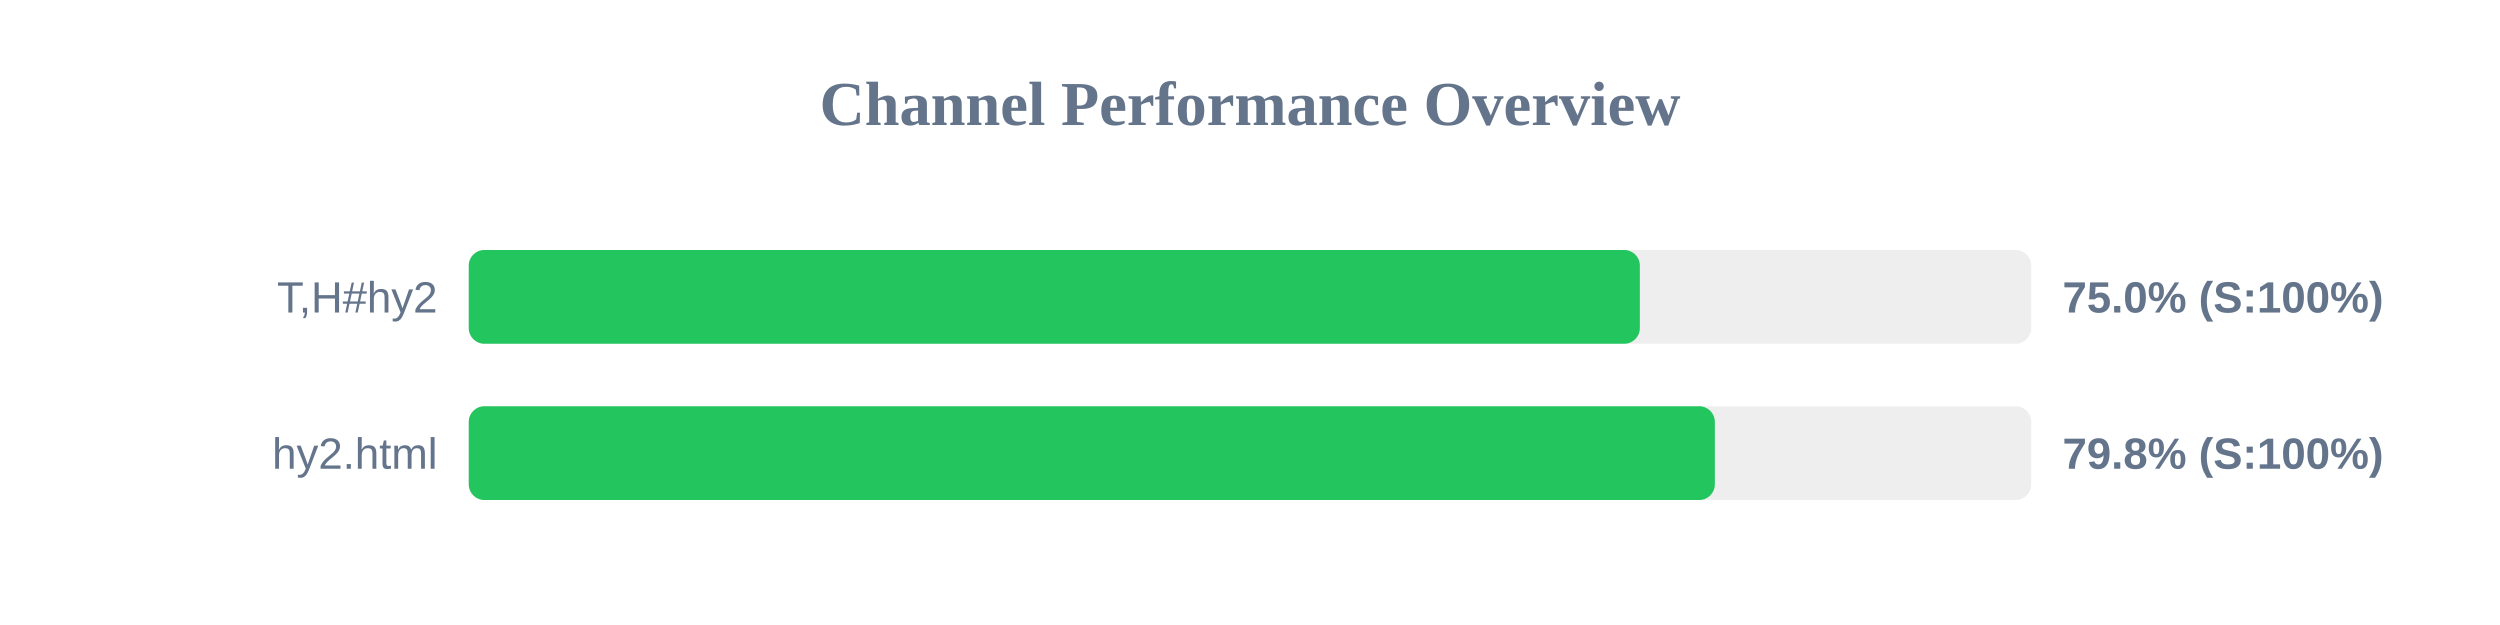
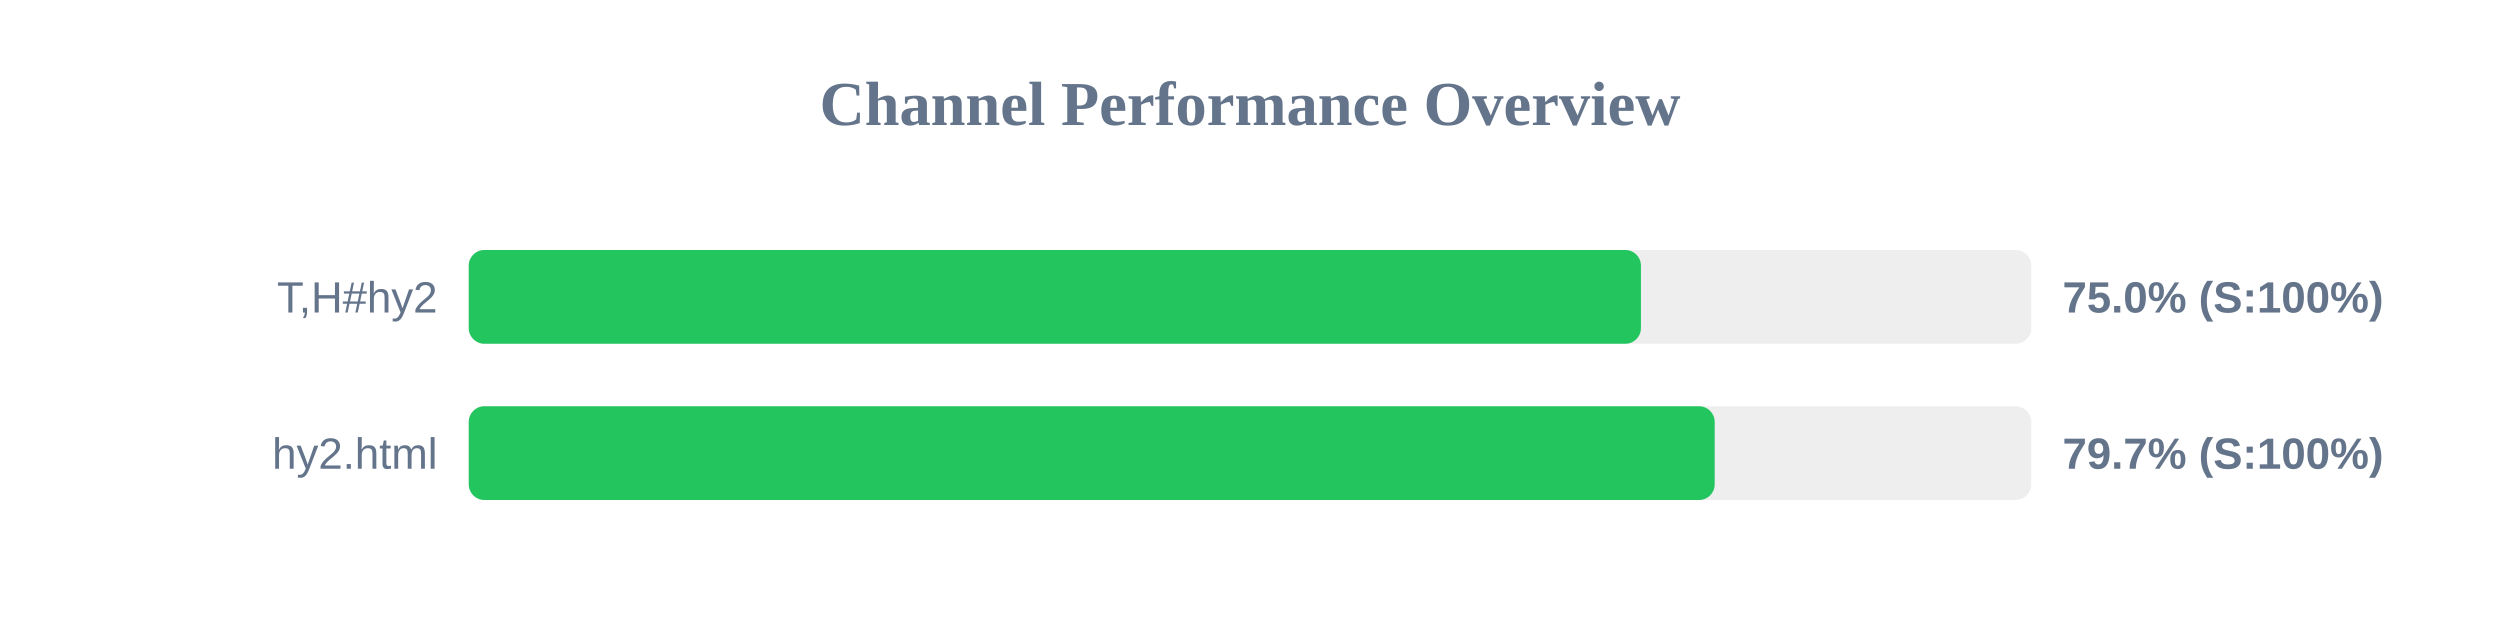
<svg xmlns="http://www.w3.org/2000/svg" width="800" height="200" version="1.1">
  <style>
        .row { font: 14px Arial; fill: #64748b; }
        .score { font: bold 14px Arial; fill: #64748b; }
    </style>
  <text x="400" y="40" text-anchor="middle" font-size="20px" font-weight="bold" fill="#64748b">Channel Performance Overview</text>
  <rect x="150" y="80" width="500" height="30" fill="#eee" rx="5" />
-   <rect x="150" y="80" width="374.75" height="30" fill="#22c55e" rx="5" />
+   <rect x="150" y="80" width="375.1" height="30" fill="#22c55e" rx="5" />
  <text x="140" y="100" text-anchor="end" class="row">T,H#hy2</text>
  <text x="660" y="100" text-anchor="start" class="score">75.0% (S:100%)</text>
  <rect x="150" y="130" width="500" height="30" fill="#eee" rx="5" />
-   <rect x="150" y="130" width="398.75" height="30" fill="#22c55e" rx="5" />
+   <rect x="150" y="130" width="398.7" height="30" fill="#22c55e" rx="5" />
  <text x="140" y="150" text-anchor="end" class="row">hy2.html</text>
-   <text x="660" y="150" text-anchor="start" class="score">79.8% (S:100%)</text>
+   <text x="660" y="150" text-anchor="start" class="score">79.7% (S:100%)</text>
</svg>
